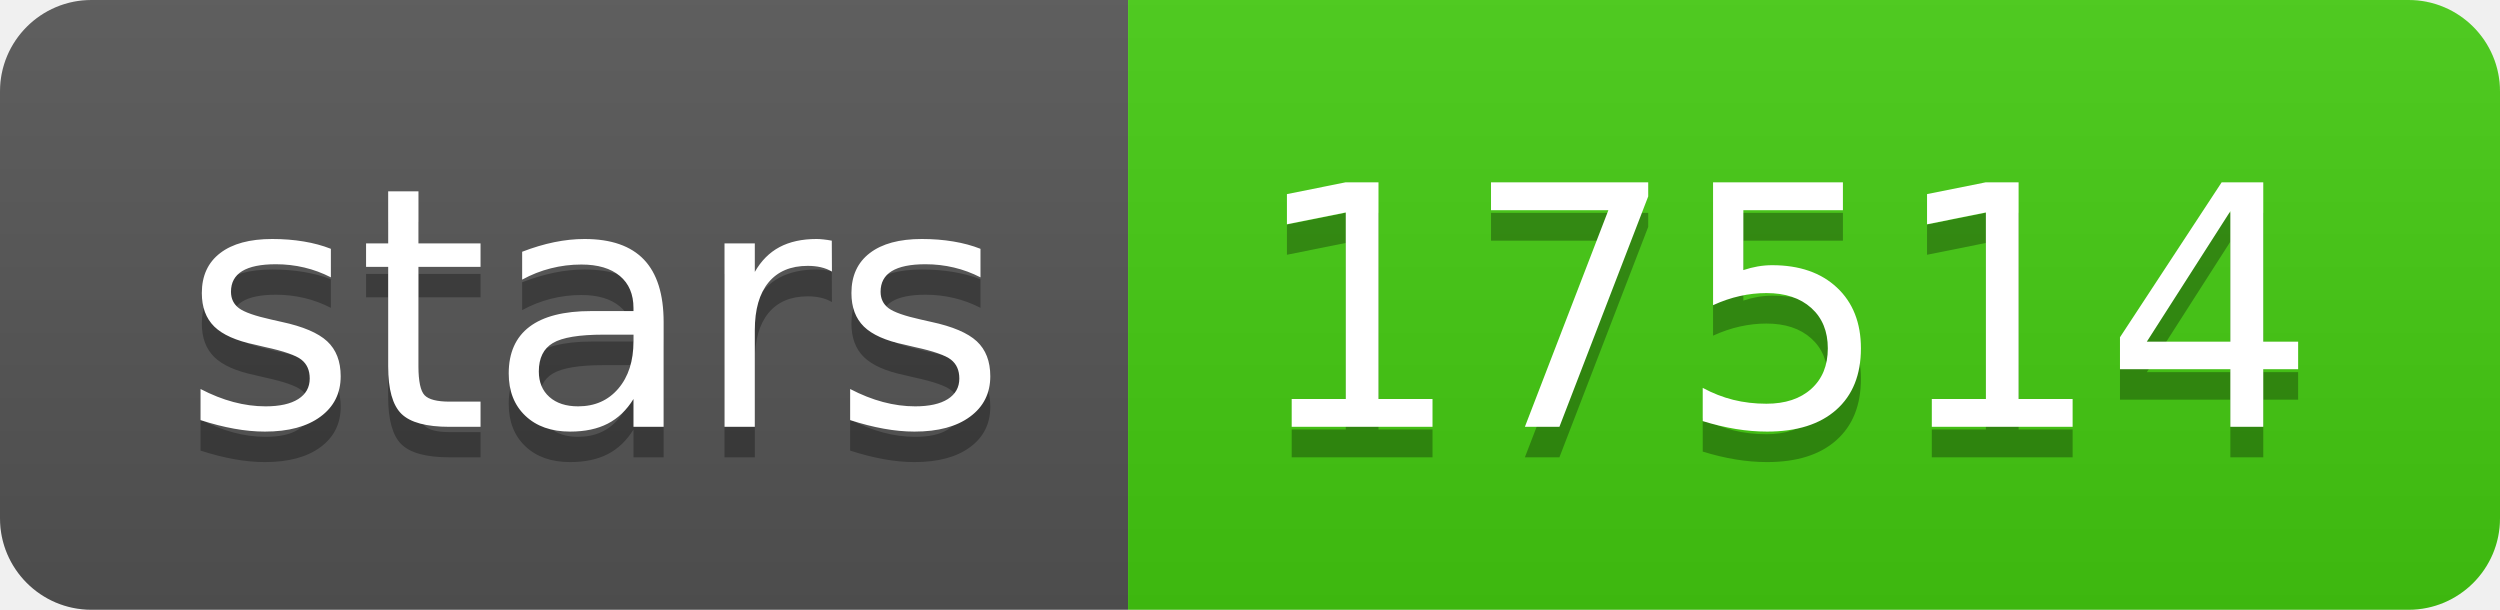
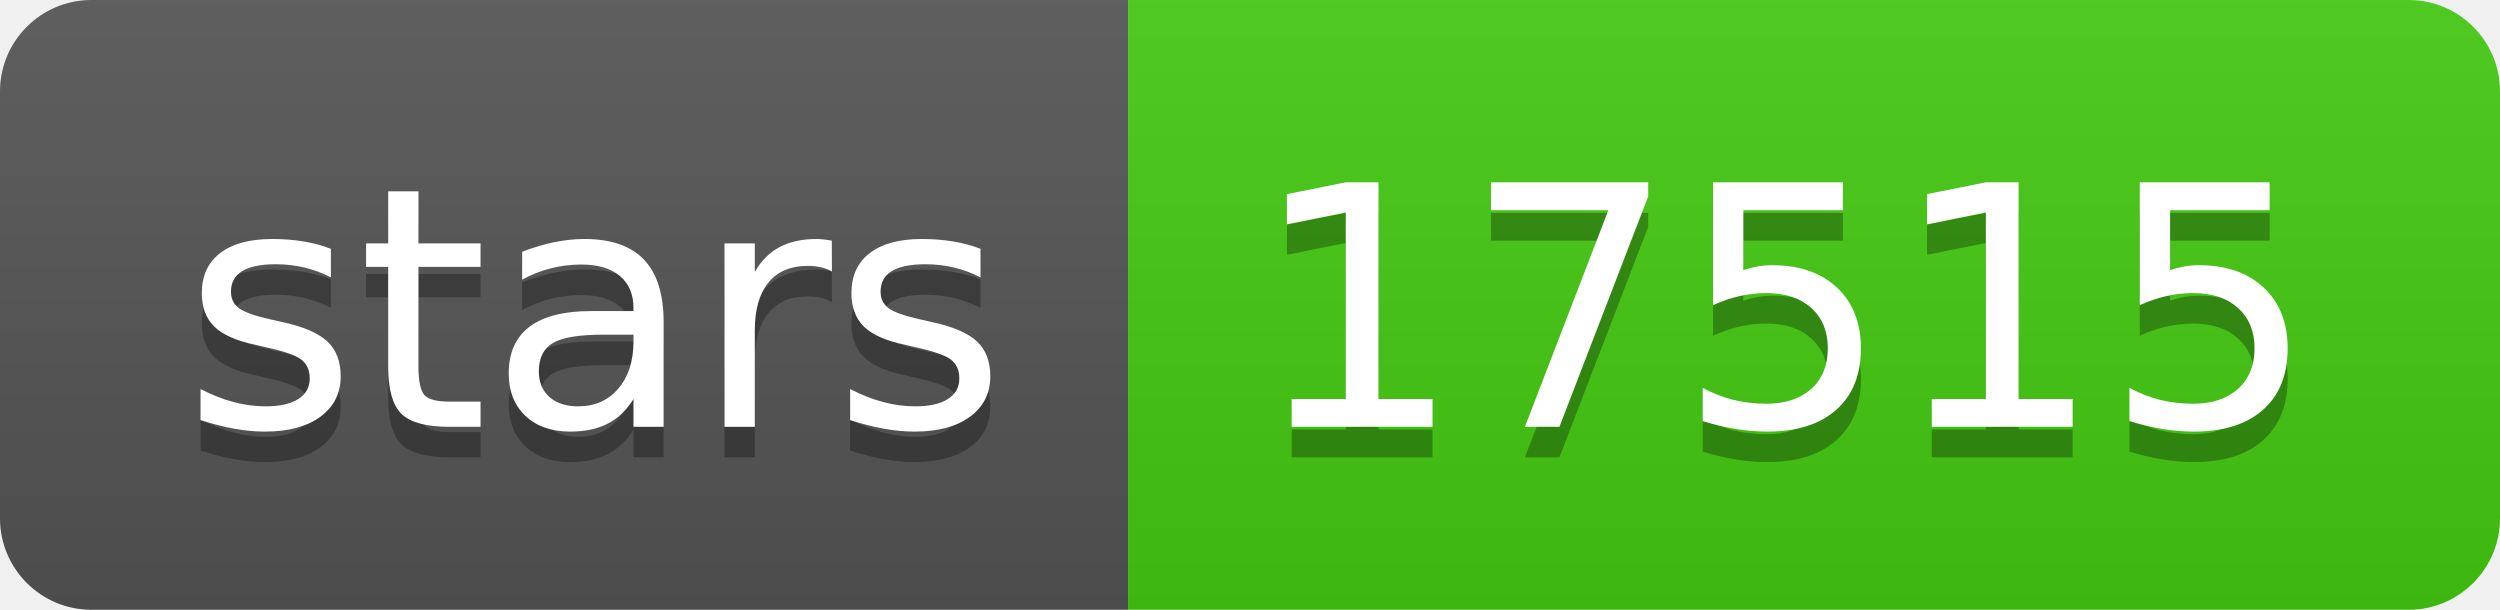
- <svg xmlns="http://www.w3.org/2000/svg" width="82" height="20" role="img" aria-label="stars: 17514">
+ <svg xmlns="http://www.w3.org/2000/svg" width="82" height="20" role="img" aria-label="stars: 17515">
  <linearGradient id="s" x2="0" y2="100%">
    <stop offset="0" stop-color="#bbb" stop-opacity=".1" />
    <stop offset="1" stop-opacity=".1" />
  </linearGradient>
  <clipPath id="r">
    <rect width="82" height="20" rx="3" fill="#fff" />
  </clipPath>
  <g clip-path="url(#r)">
    <rect width="37" height="20" fill="#555" />
    <rect x="37" width="45" height="20" fill="#4c1" />
    <rect width="82" height="20" fill="url(#s)" />
  </g>
  <g fill="#fff" text-anchor="middle" font-family="Verdana,Geneva,DejaVu Sans,sans-serif" text-rendering="geometricPrecision" font-size="110">
    <text aria-hidden="true" x="195" y="150" fill="#010101" fill-opacity=".3" transform="scale(.1)" textLength="270">stars</text>
    <text x="195" y="140" transform="scale(.1)" fill="#fff" textLength="270">stars</text>
-     <text aria-hidden="true" x="585" y="150" fill="#010101" fill-opacity=".3" transform="scale(.1)" textLength="350">17514</text>
-     <text x="585" y="140" transform="scale(.1)" fill="#fff" textLength="350">17514</text>
+     <text aria-hidden="true" x="585" y="150" fill="#010101" fill-opacity=".3" transform="scale(.1)" textLength="350">17515</text>
+     <text x="585" y="140" transform="scale(.1)" fill="#fff" textLength="350">17515</text>
  </g>
</svg>
